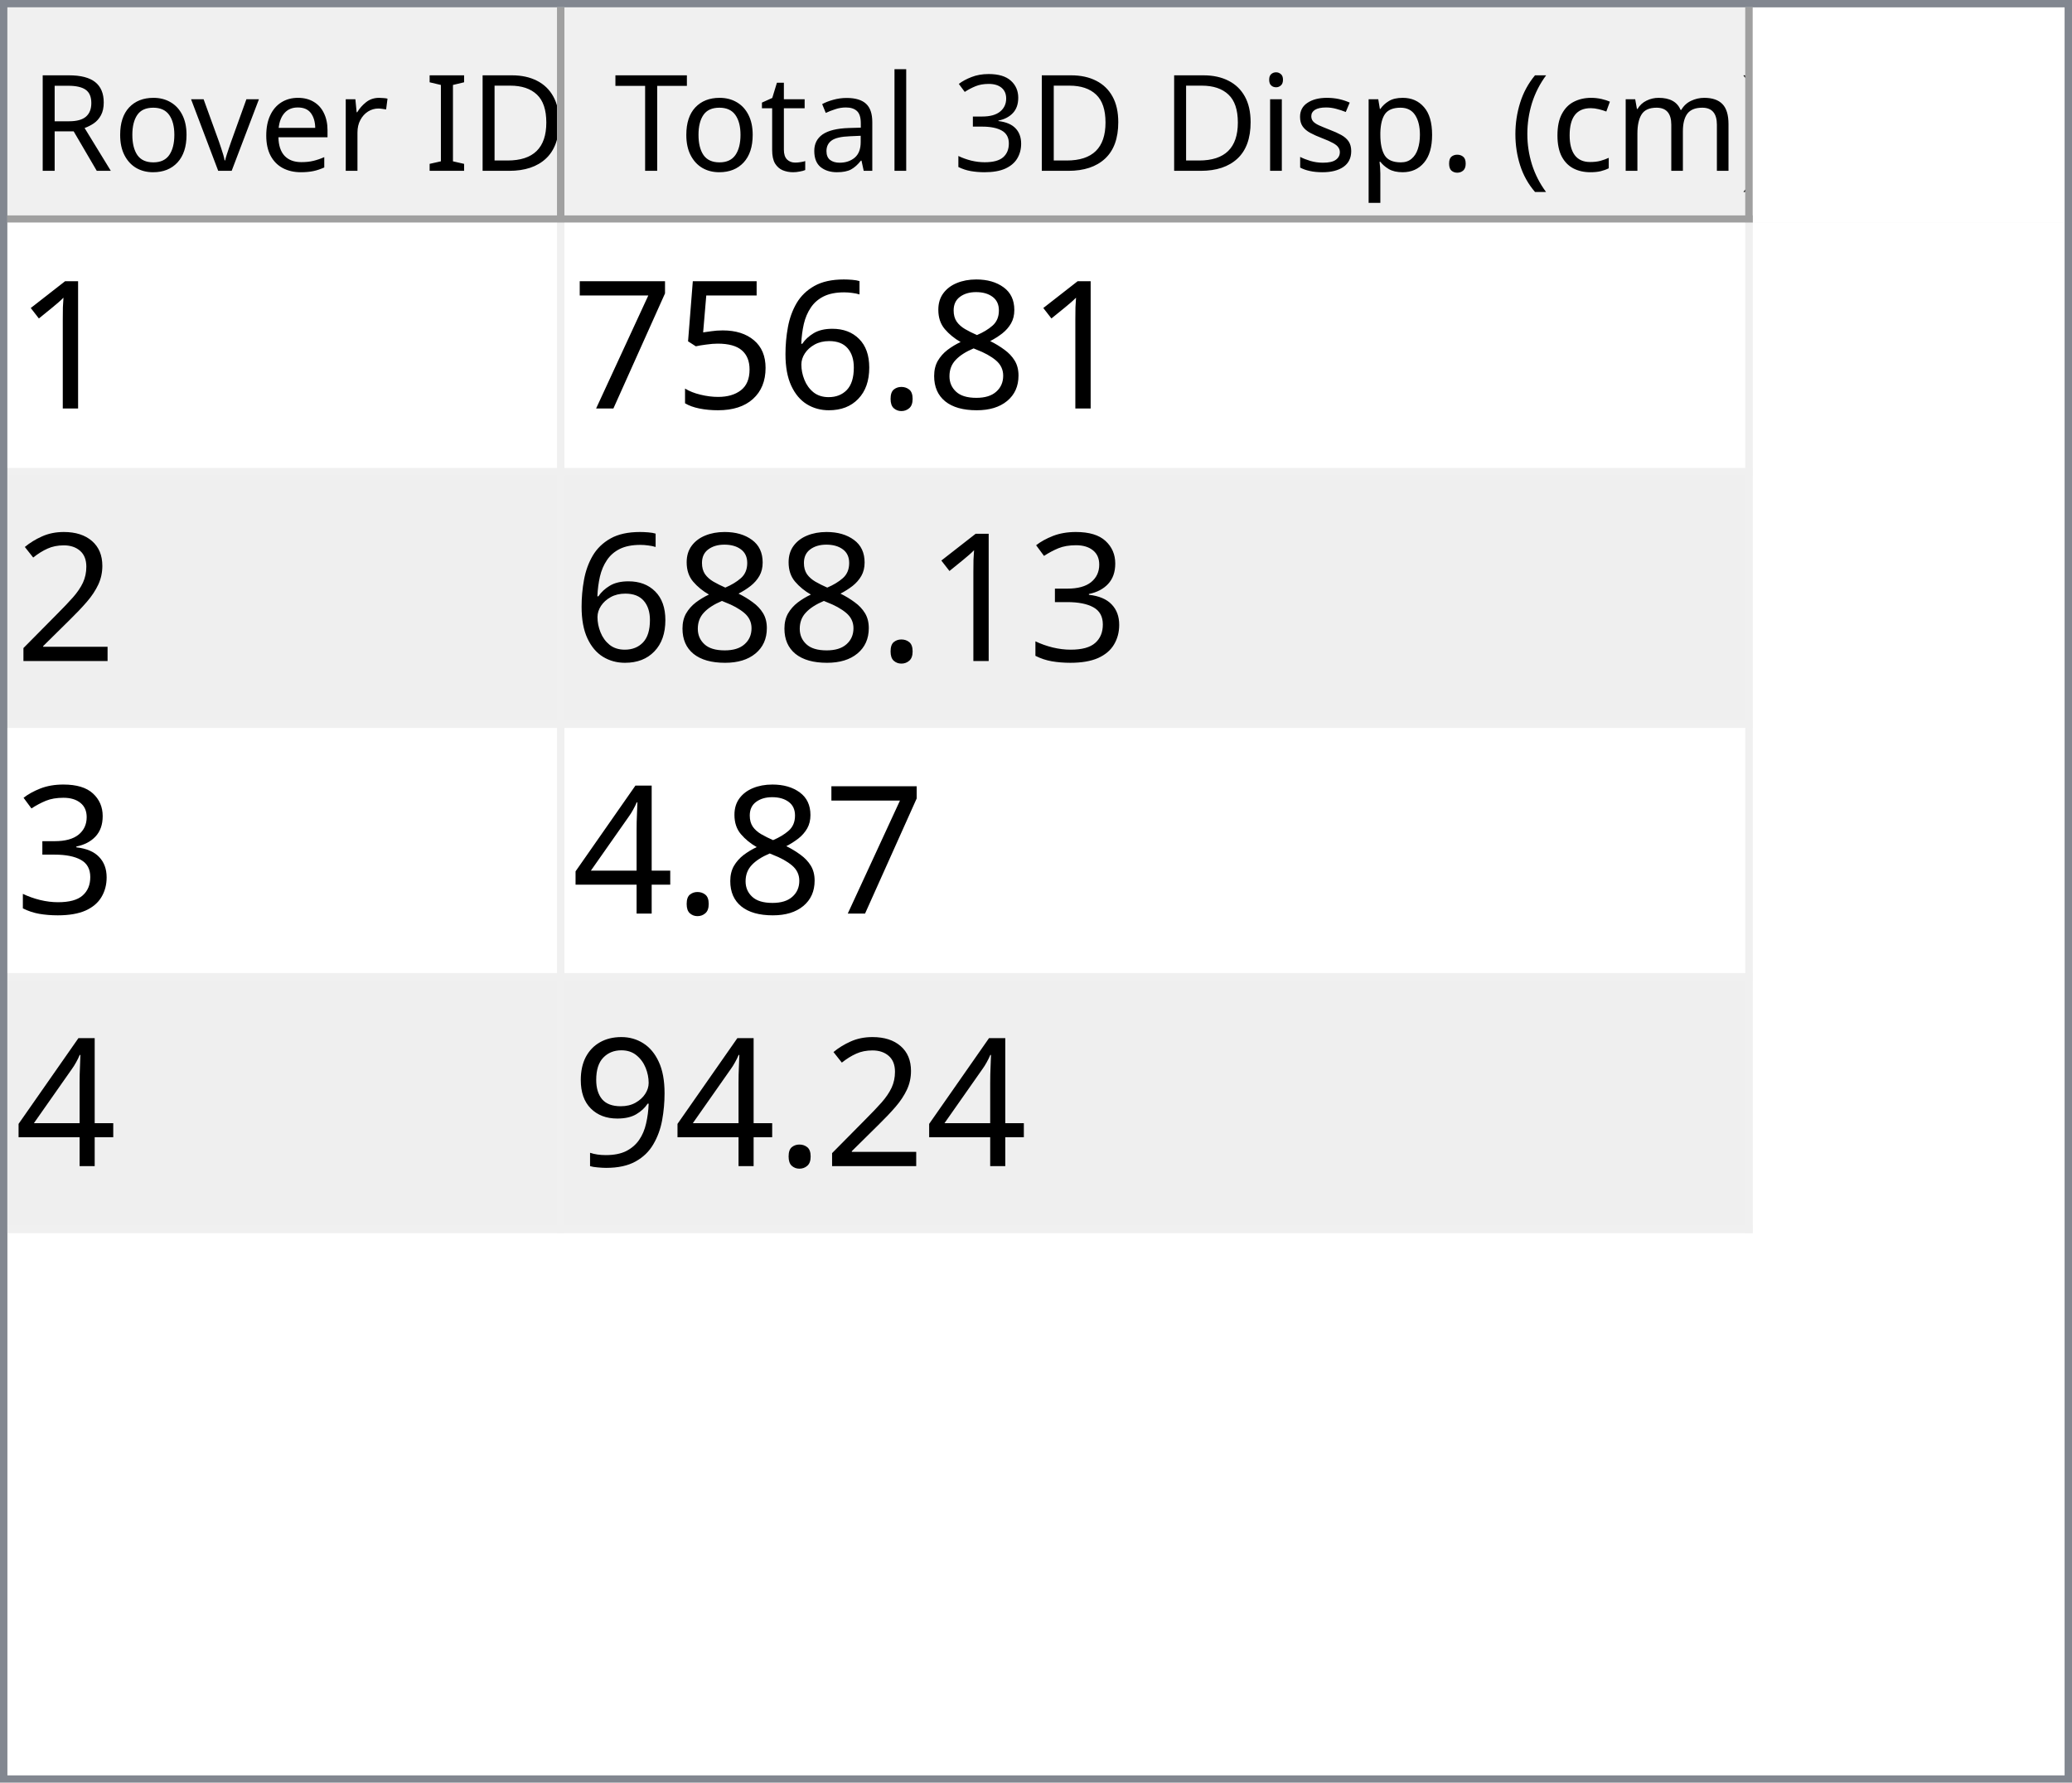
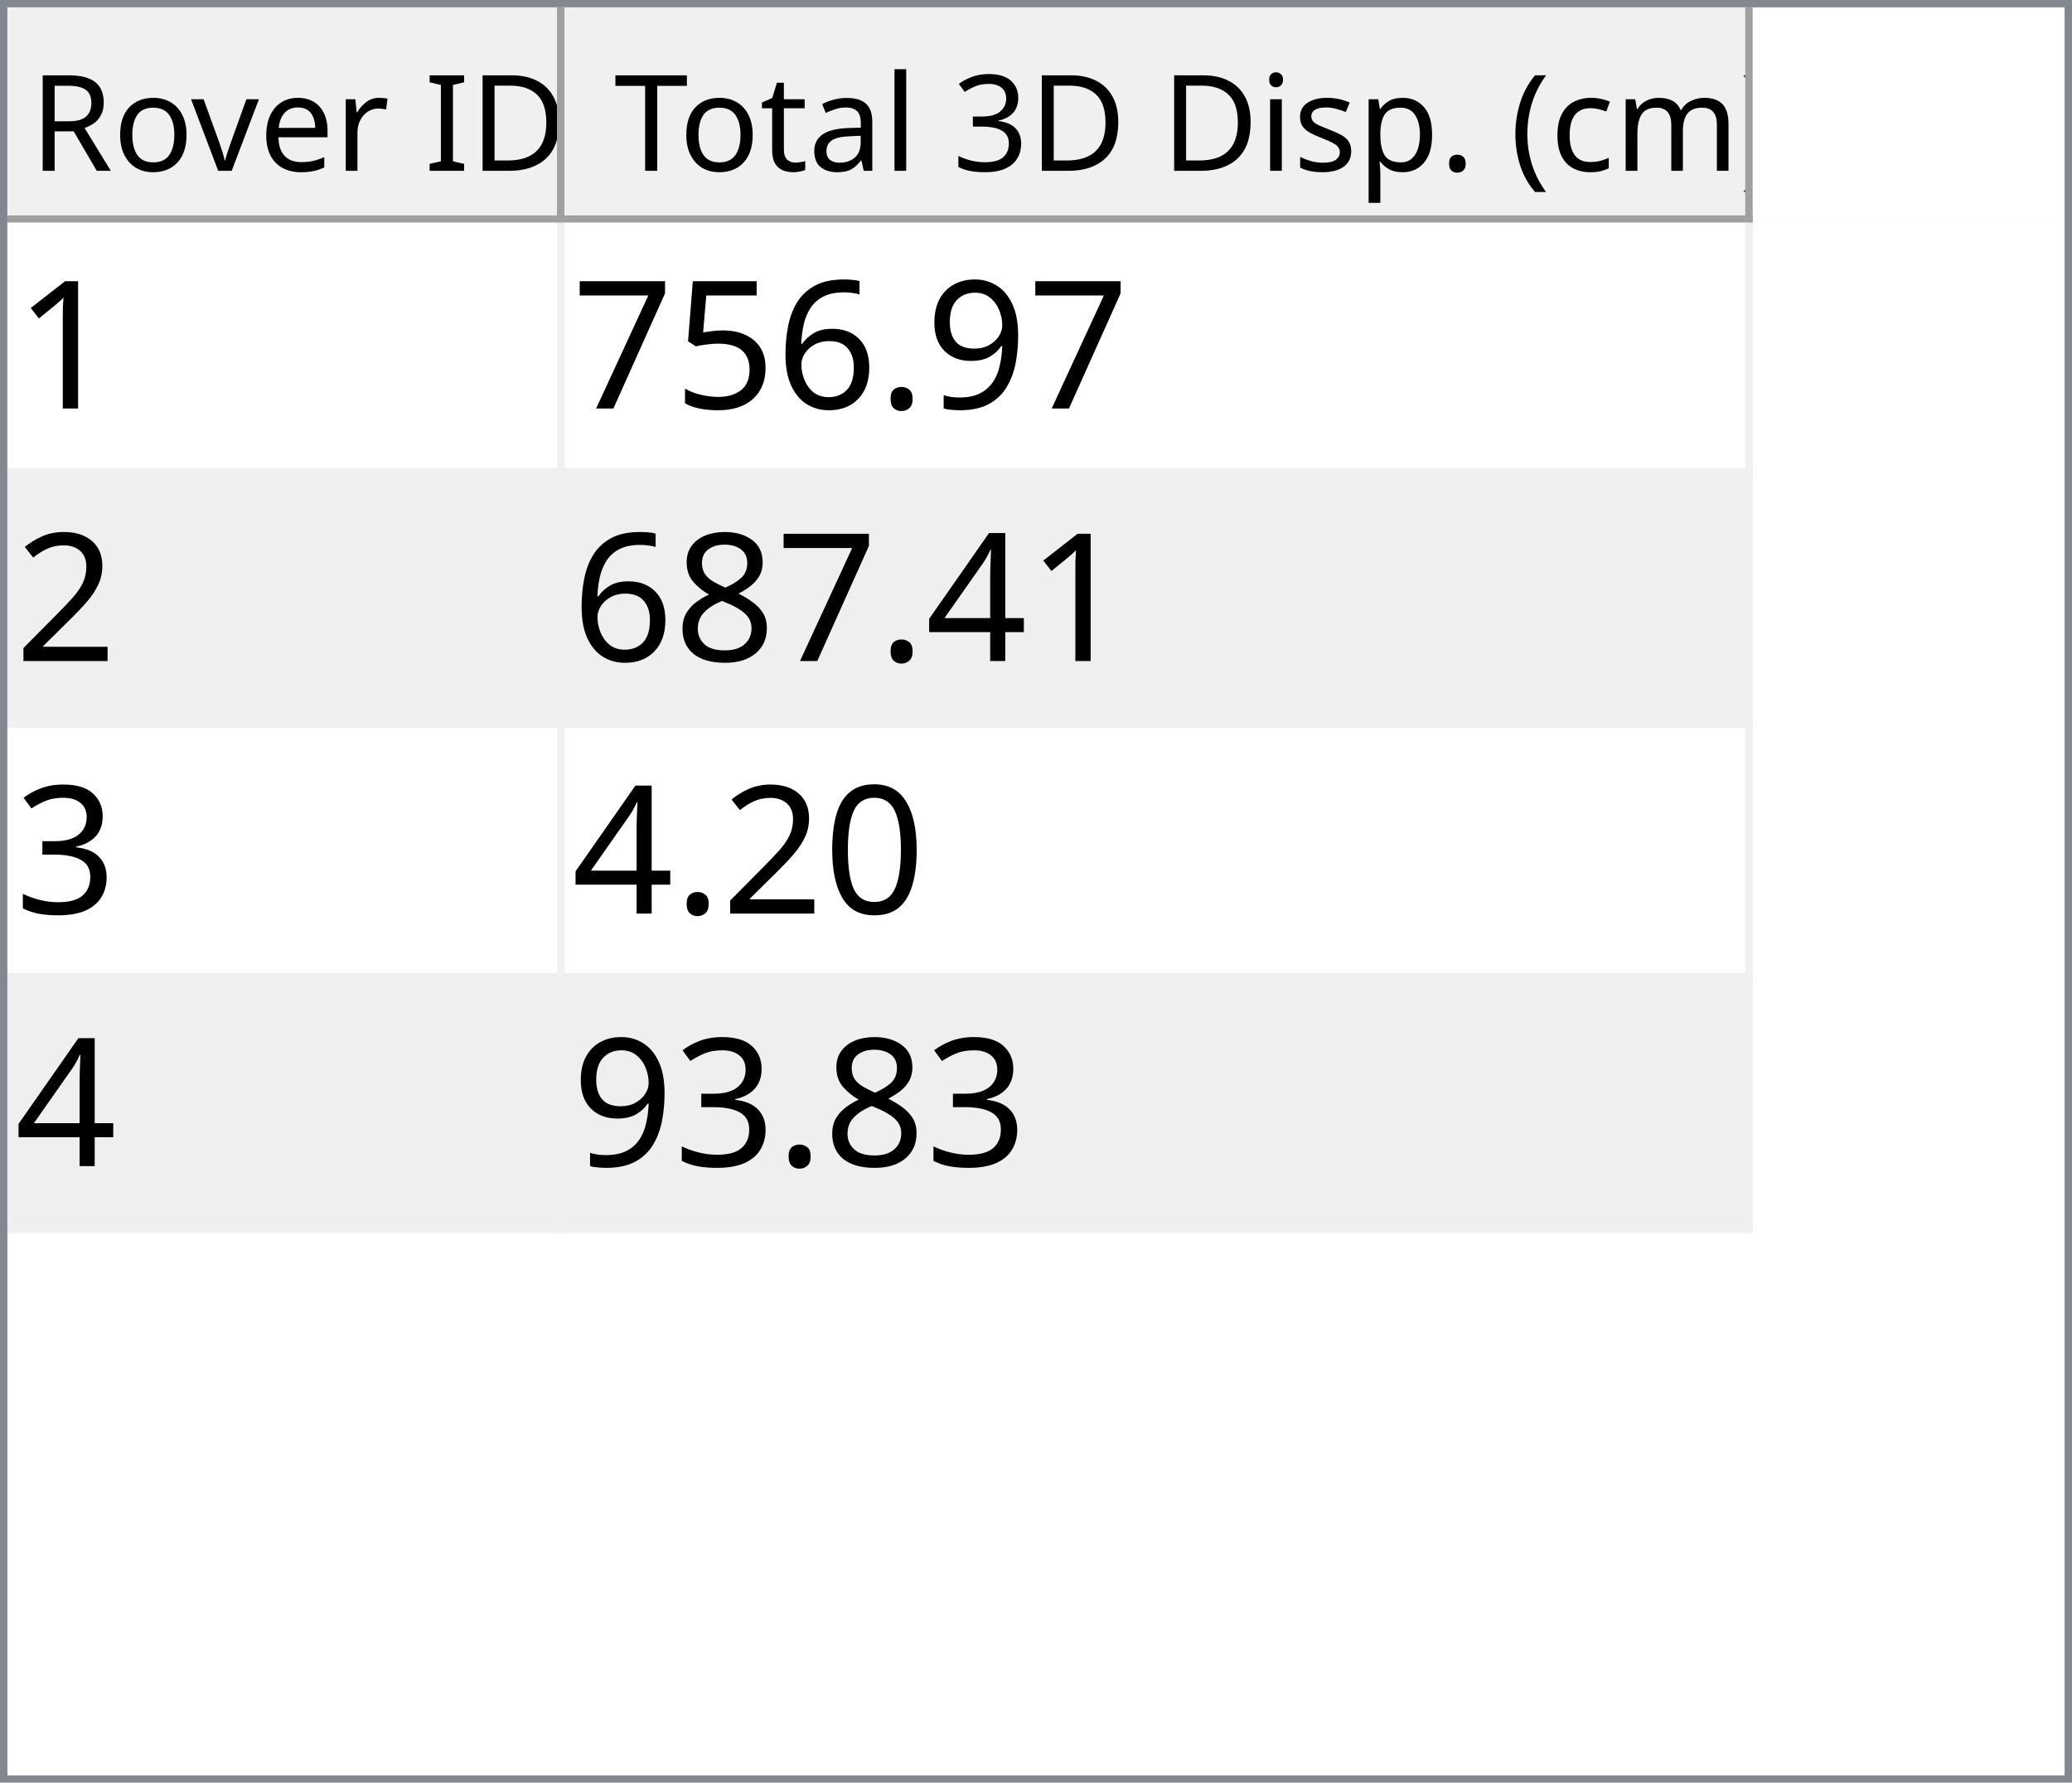
<svg xmlns="http://www.w3.org/2000/svg" style="fill-opacity:1; color-rendering:auto; color-interpolation:auto; text-rendering:auto; stroke:black; stroke-linecap:square; stroke-miterlimit:10; shape-rendering:auto; stroke-opacity:1; fill:black; stroke-dasharray:none; font-weight:normal; stroke-width:1; font-family:'Dialog'; font-style:normal; stroke-linejoin:miter; font-size:12px; stroke-dashoffset:0; image-rendering:auto;" width="279" height="240">
  <defs id="genericDefs" />
  <g>
    <defs id="defs1">
      <clipPath clipPathUnits="userSpaceOnUse" id="clipPath1">
        <path d="M0 0 L279 0 L279 240 L0 240 L0 0 Z" />
      </clipPath>
      <clipPath clipPathUnits="userSpaceOnUse" id="clipPath2">
        <path d="M0 0 L0 240 L279 240 L279 0 Z" />
      </clipPath>
      <clipPath clipPathUnits="userSpaceOnUse" id="clipPath3">
        <path d="M0 0 L0 29 L277 29 L277 0 Z" />
      </clipPath>
      <clipPath clipPathUnits="userSpaceOnUse" id="clipPath4">
        <path d="M0 0 L0 29 L75 29 L75 0 Z" />
      </clipPath>
      <clipPath clipPathUnits="userSpaceOnUse" id="clipPath5">
        <path d="M1 1 L1 28 L74 28 L74 1 Z" />
      </clipPath>
      <clipPath clipPathUnits="userSpaceOnUse" id="clipPath6">
        <path d="M0 0 L0 27 L73 27 L73 0 Z" />
      </clipPath>
      <clipPath clipPathUnits="userSpaceOnUse" id="clipPath7">
        <path d="M-0.5 -0.5 L-0.5 28.5 L74.5 28.5 L74.5 -0.5 Z" />
      </clipPath>
      <clipPath clipPathUnits="userSpaceOnUse" id="clipPath8">
        <path d="M0 0 L0 29 L160 29 L160 0 Z" />
      </clipPath>
      <clipPath clipPathUnits="userSpaceOnUse" id="clipPath9">
        <path d="M1 1 L1 28 L159 28 L159 1 Z" />
      </clipPath>
      <clipPath clipPathUnits="userSpaceOnUse" id="clipPath10">
        <path d="M0 0 L0 27 L158 27 L158 0 Z" />
      </clipPath>
      <clipPath clipPathUnits="userSpaceOnUse" id="clipPath11">
        <path d="M-0.5 -0.5 L-0.5 28.5 L159.5 28.5 L159.5 -0.5 Z" />
      </clipPath>
      <clipPath clipPathUnits="userSpaceOnUse" id="clipPath12">
        <path d="M0 0 L0 209 L277 209 L277 0 Z" />
      </clipPath>
      <clipPath clipPathUnits="userSpaceOnUse" id="clipPath13">
        <path d="M0 0 L0 136 L235 136 L235 0 Z" />
      </clipPath>
      <clipPath clipPathUnits="userSpaceOnUse" id="clipPath14">
        <path d="M-0.5 -0.5 L-0.5 135.5 L234.5 135.5 L234.5 -0.5 Z" />
      </clipPath>
      <clipPath clipPathUnits="userSpaceOnUse" id="clipPath15">
        <path d="M0 0 L0 33 L74 33 L74 0 Z" />
      </clipPath>
      <clipPath clipPathUnits="userSpaceOnUse" id="clipPath16">
        <path d="M0 0 L0 33 L159 33 L159 0 Z" />
      </clipPath>
      <font horiz-adv-x="64.551" id="font1">
        <font-face ascent="107.91" descent="25.098" units-per-em="100" style="font-style:normal; font-family:Segoe UI; font-weight:normal;" />
        <missing-glyph horiz-adv-x="64.551" d="M8.109 0 L8.109 68.266 L56.453 68.266 L56.453 0 L8.109 0 ZM15.328 7.234 L49.219 7.234 L49.219 61.031 L15.328 61.031 L15.328 7.234 Z" />
        <glyph unicode="D" horiz-adv-x="70.117" d="M9.188 0 L9.188 70.016 L28.516 70.016 Q65.531 70.016 65.531 35.891 Q65.531 19.672 55.25 9.836 Q44.969 0 27.734 0 L9.188 0 ZM17.391 62.594 L17.391 7.422 L27.828 7.422 Q41.609 7.422 49.273 14.797 Q56.938 22.172 56.938 35.688 Q56.938 62.594 28.328 62.594 L17.391 62.594 Z" />
        <glyph unicode="I" horiz-adv-x="26.611" d="M17.391 0 L9.188 0 L9.188 70.016 L17.391 70.016 L17.391 0 Z" />
        <glyph unicode=" " horiz-adv-x="27.393" d="" />
        <glyph unicode="r" horiz-adv-x="34.766" d="M34.188 41.891 Q32.078 43.5 28.125 43.5 Q23 43.5 19.555 38.672 Q16.109 33.844 16.109 25.484 L16.109 0 L8.109 0 L8.109 50 L16.109 50 L16.109 39.703 L16.312 39.703 Q18.016 44.969 21.531 47.922 Q25.047 50.875 29.391 50.875 Q32.516 50.875 34.188 50.203 L34.188 41.891 Z" />
        <glyph unicode="e" horiz-adv-x="52.295" d="M48.297 23 L12.984 23 Q13.188 14.656 17.484 10.109 Q21.781 5.562 29.297 5.562 Q37.75 5.562 44.828 11.141 L44.828 3.609 Q38.234 -1.172 27.391 -1.172 Q16.797 -1.172 10.742 5.641 Q4.688 12.453 4.688 24.812 Q4.688 36.469 11.305 43.82 Q17.922 51.172 27.734 51.172 Q37.547 51.172 42.922 44.828 Q48.297 38.484 48.297 27.203 L48.297 23 ZM40.094 29.781 Q40.047 36.719 36.75 40.578 Q33.453 44.438 27.594 44.438 Q21.922 44.438 17.969 40.383 Q14.016 36.328 13.094 29.781 L40.094 29.781 Z" />
        <glyph unicode="v" horiz-adv-x="47.9" d="M47.406 50 L27.484 0 L19.625 0 L0.688 50 L9.469 50 L22.172 13.672 Q23.578 9.672 23.922 6.688 L24.125 6.688 Q24.609 10.453 25.688 13.484 L38.969 50 L47.406 50 Z" />
        <glyph unicode="o" horiz-adv-x="58.594" d="M29 -1.172 Q17.922 -1.172 11.305 5.836 Q4.688 12.844 4.688 24.422 Q4.688 37.016 11.57 44.094 Q18.453 51.172 30.172 51.172 Q41.359 51.172 47.633 44.289 Q53.906 37.406 53.906 25.203 Q53.906 13.234 47.141 6.031 Q40.375 -1.172 29 -1.172 ZM29.594 44.438 Q21.875 44.438 17.383 39.188 Q12.891 33.938 12.891 24.703 Q12.891 15.828 17.43 10.695 Q21.969 5.562 29.594 5.562 Q37.359 5.562 41.531 10.594 Q45.703 15.625 45.703 24.906 Q45.703 34.281 41.531 39.359 Q37.359 44.438 29.594 44.438 Z" />
        <glyph unicode="R" horiz-adv-x="59.814" d="M59.375 0 L49.609 0 L37.891 19.625 Q36.281 22.359 34.766 24.289 Q33.25 26.219 31.664 27.438 Q30.078 28.656 28.25 29.219 Q26.422 29.781 24.125 29.781 L17.391 29.781 L17.391 0 L9.188 0 L9.188 70.016 L30.078 70.016 Q34.672 70.016 38.555 68.867 Q42.438 67.719 45.289 65.375 Q48.141 63.031 49.758 59.547 Q51.375 56.062 51.375 51.375 Q51.375 47.703 50.273 44.656 Q49.172 41.609 47.148 39.211 Q45.125 36.812 42.266 35.133 Q39.406 33.453 35.844 32.516 L35.844 32.328 Q37.594 31.547 38.891 30.547 Q40.188 29.547 41.359 28.18 Q42.531 26.812 43.68 25.078 Q44.828 23.344 46.234 21.047 L59.375 0 ZM17.391 62.594 L17.391 37.203 L28.516 37.203 Q31.594 37.203 34.203 38.133 Q36.812 39.062 38.719 40.797 Q40.625 42.531 41.703 45.047 Q42.781 47.562 42.781 50.688 Q42.781 56.297 39.141 59.445 Q35.5 62.594 28.609 62.594 L17.391 62.594 Z" />
        <glyph unicode=")" horiz-adv-x="30.176" d="M8.297 -15.922 L1.172 -15.922 Q16.406 2.344 16.406 26.812 Q16.406 51.469 1.078 70.016 L8.297 70.016 Q23.531 52.156 23.531 26.703 Q23.531 1.375 8.297 -15.922 Z" />
        <glyph unicode="m" horiz-adv-x="86.133" d="M79.109 0 L71.094 0 L71.094 28.719 Q71.094 37.016 68.531 40.727 Q65.969 44.438 59.906 44.438 Q54.781 44.438 51.195 39.75 Q47.609 35.062 47.609 28.516 L47.609 0 L39.594 0 L39.594 29.688 Q39.594 44.438 28.219 44.438 Q22.953 44.438 19.531 40.016 Q16.109 35.594 16.109 28.516 L16.109 0 L8.109 0 L8.109 50 L16.109 50 L16.109 42.094 L16.312 42.094 Q21.625 51.172 31.844 51.172 Q36.969 51.172 40.773 48.312 Q44.578 45.453 46 40.828 Q51.562 51.172 62.594 51.172 Q79.109 51.172 79.109 30.812 L79.109 0 Z" />
        <glyph unicode="c" horiz-adv-x="46.191" d="M42.188 2.297 Q36.422 -1.172 28.516 -1.172 Q17.828 -1.172 11.258 5.789 Q4.688 12.75 4.688 23.828 Q4.688 36.188 11.766 43.68 Q18.844 51.172 30.672 51.172 Q37.25 51.172 42.281 48.734 L42.281 40.531 Q36.719 44.438 30.375 44.438 Q22.703 44.438 17.797 38.945 Q12.891 33.453 12.891 24.516 Q12.891 15.719 17.508 10.641 Q22.125 5.562 29.891 5.562 Q36.422 5.562 42.188 9.906 L42.188 2.297 Z" />
        <glyph unicode="(" horiz-adv-x="30.176" d="M29.109 -15.922 L21.969 -15.922 Q6.844 1.375 6.844 26.703 Q6.844 52.156 21.969 70.016 L29.203 70.016 Q13.875 51.469 13.875 26.812 Q13.875 2.344 29.109 -15.922 Z" />
        <glyph unicode="." horiz-adv-x="21.68" d="M10.891 -1.078 Q8.641 -1.078 7.055 0.539 Q5.469 2.156 5.469 4.391 Q5.469 6.641 7.055 8.273 Q8.641 9.906 10.891 9.906 Q13.188 9.906 14.797 8.273 Q16.406 6.641 16.406 4.391 Q16.406 2.156 14.797 0.539 Q13.188 -1.078 10.891 -1.078 Z" />
        <glyph unicode="p" horiz-adv-x="58.789" d="M16.312 7.234 L16.109 7.234 L16.109 -23 L8.109 -23 L8.109 50 L16.109 50 L16.109 41.219 L16.312 41.219 Q22.219 51.172 33.594 51.172 Q43.266 51.172 48.688 44.461 Q54.109 37.75 54.109 26.469 Q54.109 13.922 48 6.375 Q41.891 -1.172 31.297 -1.172 Q21.578 -1.172 16.312 7.234 ZM16.109 27.391 L16.109 20.406 Q16.109 14.203 20.141 9.883 Q24.172 5.562 30.375 5.562 Q37.641 5.562 41.773 11.133 Q45.906 16.703 45.906 26.609 Q45.906 34.969 42.047 39.703 Q38.188 44.438 31.594 44.438 Q24.609 44.438 20.359 39.578 Q16.109 34.719 16.109 27.391 Z" />
        <glyph unicode="s" horiz-adv-x="42.432" d="M5.078 1.812 L5.078 10.406 Q11.625 5.562 19.484 5.562 Q30.031 5.562 30.031 12.594 Q30.031 14.594 29.125 15.992 Q28.219 17.391 26.68 18.461 Q25.141 19.531 23.07 20.383 Q21 21.234 18.609 22.172 Q15.281 23.484 12.766 24.828 Q10.25 26.172 8.57 27.859 Q6.891 29.547 6.031 31.695 Q5.172 33.844 5.172 36.719 Q5.172 40.234 6.789 42.945 Q8.406 45.656 11.086 47.484 Q13.766 49.312 17.211 50.242 Q20.656 51.172 24.312 51.172 Q30.812 51.172 35.938 48.922 L35.938 40.828 Q30.422 44.438 23.25 44.438 Q21 44.438 19.195 43.922 Q17.391 43.406 16.094 42.477 Q14.797 41.547 14.086 40.258 Q13.375 38.969 13.375 37.406 Q13.375 35.453 14.086 34.133 Q14.797 32.812 16.164 31.789 Q17.531 30.766 19.484 29.938 Q21.438 29.109 23.922 28.125 Q27.25 26.859 29.883 25.516 Q32.516 24.172 34.375 22.484 Q36.234 20.797 37.234 18.602 Q38.234 16.406 38.234 13.375 Q38.234 9.672 36.602 6.938 Q34.969 4.203 32.234 2.398 Q29.5 0.594 25.93 -0.289 Q22.359 -1.172 18.453 -1.172 Q10.75 -1.172 5.078 1.812 Z" />
        <glyph unicode="i" horiz-adv-x="24.219" d="M12.203 62.703 Q10.062 62.703 8.547 64.164 Q7.031 65.625 7.031 67.875 Q7.031 70.125 8.547 71.609 Q10.062 73.094 12.203 73.094 Q14.406 73.094 15.945 71.609 Q17.484 70.125 17.484 67.875 Q17.484 65.719 15.945 64.211 Q14.406 62.703 12.203 62.703 ZM16.109 0 L8.109 0 L8.109 50 L16.109 50 L16.109 0 Z" />
        <glyph unicode="3" horiz-adv-x="53.906" d="M46.531 19.828 Q46.531 15.094 44.75 11.211 Q42.969 7.328 39.719 4.57 Q36.469 1.812 31.93 0.297 Q27.391 -1.219 21.922 -1.219 Q11.922 -1.219 6 2.594 L6 11.188 Q13.094 5.609 22.219 5.609 Q25.875 5.609 28.828 6.539 Q31.781 7.469 33.906 9.227 Q36.031 10.984 37.18 13.477 Q38.328 15.969 38.328 19.094 Q38.328 32.812 18.797 32.812 L12.984 32.812 L12.984 39.594 L18.5 39.594 Q35.797 39.594 35.797 52.484 Q35.797 64.406 22.609 64.406 Q15.188 64.406 8.688 59.422 L8.688 67.188 Q15.375 71.188 24.609 71.188 Q29 71.188 32.57 69.969 Q36.141 68.75 38.68 66.555 Q41.219 64.359 42.609 61.281 Q44 58.203 44 54.5 Q44 40.672 30.031 36.719 L30.031 36.531 Q33.594 36.141 36.625 34.797 Q39.656 33.453 41.852 31.305 Q44.047 29.156 45.289 26.25 Q46.531 23.344 46.531 19.828 Z" />
        <glyph unicode="l" horiz-adv-x="24.219" d="M16.109 0 L8.109 0 L8.109 74.031 L16.109 74.031 L16.109 0 Z" />
        <glyph unicode="a" horiz-adv-x="50.879" d="M43.891 0 L35.891 0 L35.891 7.812 L35.688 7.812 Q30.469 -1.172 20.312 -1.172 Q12.844 -1.172 8.617 2.781 Q4.391 6.734 4.391 13.281 Q4.391 27.297 20.906 29.594 L35.891 31.688 Q35.891 44.438 25.594 44.438 Q16.547 44.438 9.281 38.281 L9.281 46.484 Q16.656 51.172 26.266 51.172 Q43.891 51.172 43.891 32.516 L43.891 0 ZM35.891 25.297 L23.828 23.641 Q18.266 22.859 15.43 20.875 Q12.594 18.891 12.594 13.875 Q12.594 10.203 15.211 7.883 Q17.828 5.562 22.172 5.562 Q28.125 5.562 32.008 9.742 Q35.891 13.922 35.891 20.312 L35.891 25.297 Z" />
        <glyph unicode="t" horiz-adv-x="33.887" d="M31.297 0.484 Q28.469 -1.078 23.828 -1.078 Q10.688 -1.078 10.688 13.578 L10.688 43.172 L2.094 43.172 L2.094 50 L10.688 50 L10.688 62.203 L18.703 64.797 L18.703 50 L31.297 50 L31.297 43.172 L18.703 43.172 L18.703 14.984 Q18.703 9.969 20.414 7.82 Q22.125 5.672 26.078 5.672 Q29.109 5.672 31.297 7.328 L31.297 0.484 Z" />
        <glyph unicode="T" horiz-adv-x="52.393" d="M50.594 62.594 L30.375 62.594 L30.375 0 L22.172 0 L22.172 62.594 L2 62.594 L2 70.016 L50.594 70.016 L50.594 62.594 Z" />
      </font>
      <font horiz-adv-x="75.0" id="font2">
        <font-face ascent="100.537" descent="21.973" units-per-em="100" style="font-style:normal; font-family:sans-serif; font-weight:normal;" />
        <missing-glyph horiz-adv-x="75.0" d="M12.5 0 L12.5 62.5 L62.5 62.5 L62.5 0 L12.5 0 ZM14.062 1.562 L60.938 1.562 L60.938 60.938 L14.062 60.938 L14.062 1.562 Z" />
        <glyph unicode="1" horiz-adv-x="55.615" d="M37.25 0 L28.469 0 L28.469 56 Q25.297 52.984 20.141 49.953 Q14.984 46.922 10.891 45.406 L10.891 53.906 Q18.266 57.375 23.781 62.305 Q29.297 67.234 31.594 71.875 L37.25 71.875 L37.25 0 Z" />
-         <glyph unicode="8" horiz-adv-x="55.615" d="M17.672 38.812 Q12.203 40.828 9.57 44.539 Q6.938 48.25 6.938 53.422 Q6.938 61.234 12.555 66.555 Q18.172 71.875 27.484 71.875 Q36.859 71.875 42.578 66.43 Q48.297 60.984 48.297 53.172 Q48.297 48.188 45.68 44.508 Q43.062 40.828 37.75 38.812 Q44.344 36.672 47.781 31.883 Q51.219 27.094 51.219 20.453 Q51.219 11.281 44.727 5.031 Q38.234 -1.219 27.641 -1.219 Q17.047 -1.219 10.547 5.055 Q4.047 11.328 4.047 20.703 Q4.047 27.688 7.594 32.398 Q11.141 37.109 17.672 38.812 ZM15.922 53.719 Q15.922 48.641 19.195 45.414 Q22.469 42.188 27.688 42.188 Q32.766 42.188 36.016 45.383 Q39.266 48.578 39.266 53.219 Q39.266 58.062 35.914 61.359 Q32.562 64.656 27.594 64.656 Q22.562 64.656 19.242 61.43 Q15.922 58.203 15.922 53.719 ZM13.094 20.656 Q13.094 16.891 14.875 13.375 Q16.656 9.859 20.172 7.93 Q23.688 6 27.734 6 Q34.031 6 38.133 10.055 Q42.234 14.109 42.234 20.359 Q42.234 26.703 38.016 30.859 Q33.797 35.016 27.438 35.016 Q21.234 35.016 17.164 30.914 Q13.094 26.812 13.094 20.656 Z" />
+         <glyph unicode="9" horiz-adv-x="55.615" d="M5.469 16.547 L13.922 17.328 Q14.984 11.375 18.016 8.688 Q21.047 6 25.781 6 Q29.828 6 32.883 7.859 Q35.938 9.719 37.891 12.82 Q39.844 15.922 41.164 21.195 Q42.484 26.469 42.484 31.938 Q42.484 32.516 42.438 33.688 Q39.797 29.5 35.234 26.883 Q30.672 24.266 25.344 24.266 Q16.453 24.266 10.305 30.711 Q4.156 37.156 4.156 47.703 Q4.156 58.594 10.578 65.234 Q17 71.875 26.656 71.875 Q33.641 71.875 39.43 68.117 Q45.219 64.359 48.219 57.398 Q51.219 50.438 51.219 37.25 Q51.219 23.531 48.242 15.406 Q45.266 7.281 39.383 3.031 Q33.5 -1.219 25.594 -1.219 Q17.188 -1.219 11.867 3.445 Q6.547 8.109 5.469 16.547 ZM41.453 48.141 Q41.453 55.719 37.43 60.156 Q33.406 64.594 27.734 64.594 Q21.875 64.594 17.531 59.812 Q13.188 55.031 13.188 47.406 Q13.188 40.578 17.312 36.305 Q21.438 32.031 27.484 32.031 Q33.594 32.031 37.523 36.305 Q41.453 40.578 41.453 48.141 Z" />
        <glyph unicode="." horiz-adv-x="27.783" d="M9.078 0 L9.078 10.016 L19.094 10.016 L19.094 0 L9.078 0 Z" />
        <glyph unicode="6" horiz-adv-x="55.615" d="M49.75 54.047 L41.016 53.375 Q39.844 58.547 37.703 60.891 Q34.125 64.656 28.906 64.656 Q24.703 64.656 21.531 62.312 Q17.391 59.281 14.992 53.469 Q12.594 47.656 12.5 36.922 Q15.672 41.75 20.266 44.094 Q24.859 46.438 29.891 46.438 Q38.672 46.438 44.852 39.969 Q51.031 33.5 51.031 23.25 Q51.031 16.5 48.125 10.719 Q45.219 4.938 40.141 1.859 Q35.062 -1.219 28.609 -1.219 Q17.625 -1.219 10.695 6.859 Q3.766 14.938 3.766 33.5 Q3.766 54.25 11.422 63.672 Q18.109 71.875 29.438 71.875 Q37.891 71.875 43.289 67.141 Q48.688 62.406 49.75 54.047 ZM13.875 23.188 Q13.875 18.656 15.797 14.508 Q17.719 10.359 21.188 8.18 Q24.656 6 28.469 6 Q34.031 6 38.039 10.492 Q42.047 14.984 42.047 22.703 Q42.047 30.125 38.086 34.398 Q34.125 38.672 28.125 38.672 Q22.172 38.672 18.023 34.398 Q13.875 30.125 13.875 23.188 Z" />
        <glyph unicode="5" horiz-adv-x="55.615" d="M4.156 18.75 L13.375 19.531 Q14.406 12.797 18.141 9.398 Q21.875 6 27.156 6 Q33.5 6 37.891 10.789 Q42.281 15.578 42.281 23.484 Q42.281 31 38.062 35.352 Q33.844 39.703 27 39.703 Q22.75 39.703 19.336 37.773 Q15.922 35.844 13.969 32.766 L5.719 33.844 L12.641 70.609 L48.25 70.609 L48.25 62.203 L19.672 62.203 L15.828 42.969 Q22.266 47.469 29.344 47.469 Q38.719 47.469 45.164 40.969 Q51.609 34.469 51.609 24.266 Q51.609 14.547 45.953 7.469 Q39.062 -1.219 27.156 -1.219 Q17.391 -1.219 11.211 4.25 Q5.031 9.719 4.156 18.75 Z" />
        <glyph unicode="7" horiz-adv-x="55.615" d="M4.734 62.203 L4.734 70.656 L51.078 70.656 L51.078 63.812 Q44.234 56.547 37.523 44.484 Q30.812 32.422 27.156 19.672 Q24.516 10.688 23.781 0 L14.75 0 Q14.891 8.453 18.062 20.414 Q21.234 32.375 27.172 43.484 Q33.109 54.594 39.797 62.203 L4.734 62.203 Z" />
        <glyph unicode="2" horiz-adv-x="55.615" d="M50.344 8.453 L50.344 0 L3.031 0 Q2.938 3.172 4.047 6.109 Q5.859 10.938 9.836 15.625 Q13.812 20.312 21.344 26.469 Q33.016 36.031 37.117 41.625 Q41.219 47.219 41.219 52.203 Q41.219 57.422 37.477 61.008 Q33.734 64.594 27.734 64.594 Q21.391 64.594 17.578 60.789 Q13.766 56.984 13.719 50.25 L4.688 51.172 Q5.609 61.281 11.664 66.578 Q17.719 71.875 27.938 71.875 Q38.234 71.875 44.242 66.164 Q50.25 60.453 50.25 52 Q50.25 47.703 48.492 43.555 Q46.734 39.406 42.656 34.812 Q38.578 30.219 29.109 22.219 Q21.188 15.578 18.945 13.211 Q16.703 10.844 15.234 8.453 L50.344 8.453 Z" />
+         <glyph unicode="4" horiz-adv-x="55.615" d="M32.328 0 L32.328 17.141 L1.266 17.141 L1.266 25.203 L33.938 71.578 L41.109 71.578 L41.109 25.203 L50.781 25.203 L50.781 17.141 L41.109 17.141 L41.109 0 L32.328 0 ZM32.328 25.203 L32.328 57.469 L9.906 25.203 L32.328 25.203 Z" />
+         <glyph unicode="8" horiz-adv-x="55.615" d="M17.672 38.812 Q12.203 40.828 9.57 44.539 Q6.938 48.25 6.938 53.422 Q6.938 61.234 12.555 66.555 Q18.172 71.875 27.484 71.875 Q36.859 71.875 42.578 66.43 Q48.297 60.984 48.297 53.172 Q48.297 48.188 45.68 44.508 Q43.062 40.828 37.75 38.812 Q44.344 36.672 47.781 31.883 Q51.219 27.094 51.219 20.453 Q51.219 11.281 44.727 5.031 Q38.234 -1.219 27.641 -1.219 Q17.047 -1.219 10.547 5.055 Q4.047 11.328 4.047 20.703 Q4.047 27.688 7.594 32.398 Q11.141 37.109 17.672 38.812 ZM15.922 53.719 Q15.922 48.641 19.195 45.414 Q22.469 42.188 27.688 42.188 Q32.766 42.188 36.016 45.383 Q39.266 48.578 39.266 53.219 Q39.266 58.062 35.914 61.359 Q32.562 64.656 27.594 64.656 Q22.562 64.656 19.242 61.43 Q15.922 58.203 15.922 53.719 ZM13.094 20.656 Q13.094 16.891 14.875 13.375 Q16.656 9.859 20.172 7.93 Q23.688 6 27.734 6 Q34.031 6 38.133 10.055 Q42.234 14.109 42.234 20.359 Q42.234 26.703 38.016 30.859 Q33.797 35.016 27.438 35.016 Q21.234 35.016 17.164 30.914 Q13.094 26.812 13.094 20.656 Z" />
        <glyph unicode="3" horiz-adv-x="55.615" d="M4.203 18.891 L12.984 20.062 Q14.5 12.594 18.141 9.297 Q21.781 6 27 6 Q33.203 6 37.477 10.297 Q41.75 14.594 41.75 20.953 Q41.75 27 37.797 30.93 Q33.844 34.859 27.734 34.859 Q25.25 34.859 21.531 33.891 L22.516 41.609 Q23.391 41.5 23.922 41.5 Q29.547 41.5 34.039 44.43 Q38.531 47.359 38.531 53.469 Q38.531 58.297 35.258 61.477 Q31.984 64.656 26.812 64.656 Q21.688 64.656 18.266 61.43 Q14.844 58.203 13.875 51.766 L5.078 53.328 Q6.688 62.156 12.398 67.016 Q18.109 71.875 26.609 71.875 Q32.469 71.875 37.398 69.359 Q42.328 66.844 44.945 62.5 Q47.562 58.156 47.562 53.266 Q47.562 48.641 45.07 44.828 Q42.578 41.016 37.703 38.766 Q44.047 37.312 47.562 32.695 Q51.078 28.078 51.078 21.141 Q51.078 11.766 44.242 5.25 Q37.406 -1.266 26.953 -1.266 Q17.531 -1.266 11.305 4.352 Q5.078 9.969 4.203 18.891 Z" />
-         <glyph unicode="4" horiz-adv-x="55.615" d="M32.328 0 L32.328 17.141 L1.266 17.141 L1.266 25.203 L33.938 71.578 L41.109 71.578 L41.109 25.203 L50.781 25.203 L50.781 17.141 L41.109 17.141 L41.109 0 L32.328 0 ZM32.328 25.203 L32.328 57.469 L9.906 25.203 L32.328 25.203 Z" />
-         <glyph unicode="9" horiz-adv-x="55.615" d="M5.469 16.547 L13.922 17.328 Q14.984 11.375 18.016 8.688 Q21.047 6 25.781 6 Q29.828 6 32.883 7.859 Q35.938 9.719 37.891 12.82 Q39.844 15.922 41.164 21.195 Q42.484 26.469 42.484 31.938 Q42.484 32.516 42.438 33.688 Q39.797 29.5 35.234 26.883 Q30.672 24.266 25.344 24.266 Q16.453 24.266 10.305 30.711 Q4.156 37.156 4.156 47.703 Q4.156 58.594 10.578 65.234 Q17 71.875 26.656 71.875 Q33.641 71.875 39.43 68.117 Q45.219 64.359 48.219 57.398 Q51.219 50.438 51.219 37.25 Q51.219 23.531 48.242 15.406 Q45.266 7.281 39.383 3.031 Q33.5 -1.219 25.594 -1.219 Q17.188 -1.219 11.867 3.445 Q6.547 8.109 5.469 16.547 ZM41.453 48.141 Q41.453 55.719 37.43 60.156 Q33.406 64.594 27.734 64.594 Q21.875 64.594 17.531 59.812 Q13.188 55.031 13.188 47.406 Q13.188 40.578 17.312 36.305 Q21.438 32.031 27.484 32.031 Q33.594 32.031 37.523 36.305 Q41.453 40.578 41.453 48.141 Z" />
+         <glyph unicode="0" horiz-adv-x="55.615" d="M4.156 35.297 Q4.156 48 6.766 55.742 Q9.375 63.484 14.523 67.68 Q19.672 71.875 27.484 71.875 Q33.25 71.875 37.594 69.555 Q41.938 67.234 44.773 62.867 Q47.609 58.5 49.219 52.227 Q50.828 45.953 50.828 35.297 Q50.828 22.703 48.242 14.969 Q45.656 7.234 40.508 3.008 Q35.359 -1.219 27.484 -1.219 Q17.141 -1.219 11.234 6.203 Q4.156 15.141 4.156 35.297 ZM13.188 35.297 Q13.188 17.672 17.312 11.836 Q21.438 6 27.484 6 Q33.547 6 37.672 11.859 Q41.797 17.719 41.797 35.297 Q41.797 52.984 37.672 58.789 Q33.547 64.594 27.391 64.594 Q21.344 64.594 17.719 59.469 Q13.188 52.938 13.188 35.297 Z" />
      </font>
    </defs>
    <g style="fill:white; stroke:white;">
      <rect x="0" y="0" width="279" style="clip-path:url(#clipPath1); stroke:none;" height="240" />
    </g>
    <g style="fill:white; text-rendering:optimizeSpeed; color-rendering:optimizeSpeed; image-rendering:optimizeSpeed; shape-rendering:crispEdges; stroke:white; color-interpolation:sRGB;">
      <rect x="0" width="279" height="240" y="0" style="stroke:none;" />
      <path style="stroke:none;" d="M0 240 L279 240 L279 0 L0 0 Z" />
    </g>
    <g style="fill:rgb(240,240,240); font-size:18px; font-family:'Segoe UI'; stroke:rgb(240,240,240);">
      <rect x="0" y="0" width="279" style="clip-path:url(#clipPath2); stroke:none;" height="240" />
    </g>
    <g style="fill:rgb(130,135,144); font-size:18px; font-family:'Segoe UI'; stroke:rgb(130,135,144);">
      <path d="M0 0 L279 0 L279 240 L0 240 L0 0 ZM1 1 L278 1 L278 239 L1 239 L1 1 Z" style="fill-rule:evenodd; clip-path:url(#clipPath2); stroke:none;" />
    </g>
    <g style="fill:white; font-size:18px; font-family:'Segoe UI'; stroke:white;" transform="translate(1,1)">
      <rect x="0" y="0" width="277" style="clip-path:url(#clipPath3); stroke:none;" height="29" />
    </g>
    <g style="fill:rgb(240,240,240); font-size:18px; font-family:'Segoe UI'; stroke:rgb(240,240,240);" transform="translate(1,1)">
      <rect x="0" y="0" width="75" style="clip-path:url(#clipPath4); stroke:none;" height="29" />
    </g>
    <g style="font-family:'Segoe UI'; font-size:18px;" transform="translate(2,2)">
      <text x="2" xml:space="preserve" y="21" style="clip-path:url(#clipPath6); stroke:none;">Rover ID</text>
    </g>
    <g transform="translate(1.5,1.5)" style="fill:rgb(160,160,160); font-size:18px; font-family:'Segoe UI'; stroke:rgb(160,160,160); stroke-linejoin:bevel;">
      <line x1="74" x2="74" y1="0" style="fill:none; clip-path:url(#clipPath7);" y2="28" />
    </g>
    <g transform="matrix(1,0,0,1,1,1) translate(0.5,0.5)" style="fill:rgb(160,160,160); font-size:18px; font-family:'Segoe UI'; stroke:rgb(160,160,160); stroke-linejoin:bevel;">
      <line x1="0" x2="74" y1="28" style="fill:none; clip-path:url(#clipPath7);" y2="28" />
    </g>
    <g style="fill:rgb(240,240,240); font-size:18px; font-family:'Segoe UI'; stroke:rgb(240,240,240);" transform="translate(76,1)">
      <rect x="0" y="0" width="160" style="clip-path:url(#clipPath8); stroke:none;" height="29" />
    </g>
    <g style="font-family:'Segoe UI'; font-size:18px;" transform="translate(77,2)">
      <text x="1" xml:space="preserve" y="21" style="clip-path:url(#clipPath10); stroke:none;"> Total 3D Disp. (cm)</text>
    </g>
    <g transform="translate(76.5,1.5)" style="fill:rgb(160,160,160); font-size:18px; font-family:'Segoe UI'; stroke:rgb(160,160,160); stroke-linejoin:bevel;">
      <line x1="159" x2="159" y1="0" style="fill:none; clip-path:url(#clipPath11);" y2="28" />
    </g>
    <g transform="matrix(1,0,0,1,76,1) translate(0.5,0.5)" style="fill:rgb(160,160,160); font-size:18px; font-family:'Segoe UI'; stroke:rgb(160,160,160); stroke-linejoin:bevel;">
      <line x1="0" x2="159" y1="28" style="fill:none; clip-path:url(#clipPath11);" y2="28" />
    </g>
    <g style="fill:white; font-size:18px; font-family:'Segoe UI'; stroke:white;" transform="translate(1,30)">
      <rect x="0" y="0" width="277" style="clip-path:url(#clipPath12); stroke:none;" height="209" />
    </g>
    <g style="fill:rgb(240,240,240); font-size:24px; font-family:sans-serif; stroke:rgb(240,240,240);" transform="translate(1,30)">
      <rect x="0" y="0" width="235" style="clip-path:url(#clipPath13); stroke:none;" height="136" />
      <line transform="translate(0.5,0.5)" x1="0" x2="234" y1="33" style="clip-path:url(#clipPath14); fill:none; stroke-linejoin:bevel;" y2="33" />
    </g>
    <g transform="matrix(1,0,0,1,1,30) translate(0.5,0.5)" style="fill:rgb(240,240,240); font-size:24px; font-family:sans-serif; stroke:rgb(240,240,240); stroke-linejoin:bevel;">
      <line x1="0" x2="234" y1="67" style="fill:none; clip-path:url(#clipPath14);" y2="67" />
    </g>
    <g transform="matrix(1,0,0,1,1,30) translate(0.5,0.5)" style="fill:rgb(240,240,240); font-size:24px; font-family:sans-serif; stroke:rgb(240,240,240); stroke-linejoin:bevel;">
      <line x1="0" x2="234" y1="101" style="fill:none; clip-path:url(#clipPath14);" y2="101" />
    </g>
    <g transform="matrix(1,0,0,1,1,30) translate(0.5,0.5)" style="fill:rgb(240,240,240); font-size:24px; font-family:sans-serif; stroke:rgb(240,240,240); stroke-linejoin:bevel;">
      <line x1="0" x2="234" y1="135" style="fill:none; clip-path:url(#clipPath14);" y2="135" />
    </g>
    <g transform="matrix(1,0,0,1,1,30) translate(0.5,0.5)" style="fill:rgb(240,240,240); font-size:24px; font-family:sans-serif; stroke:rgb(240,240,240); stroke-linejoin:bevel;">
      <line x1="74" x2="74" y1="0" style="fill:none; clip-path:url(#clipPath14);" y2="135" />
    </g>
    <g transform="matrix(1,0,0,1,1,30) translate(0.5,0.5)" style="fill:rgb(240,240,240); font-size:24px; font-family:sans-serif; stroke:rgb(240,240,240); stroke-linejoin:bevel;">
      <line x1="234" x2="234" y1="0" style="fill:none; clip-path:url(#clipPath14);" y2="135" />
    </g>
    <g style="fill:white; font-size:24px; font-family:sans-serif; stroke:white;" transform="matrix(1,0,0,1,1,30)">
      <rect x="0" y="0" width="74" style="clip-path:url(#clipPath15); stroke:none;" height="33" />
      <text x="1" y="25" style="fill:black; clip-path:url(#clipPath15); stroke:none;" xml:space="preserve">1</text>
    </g>
    <g style="fill:white; font-size:24px; font-family:sans-serif; stroke:white;" transform="matrix(1,0,0,1,1,30) translate(75,0)">
      <rect x="0" y="0" width="159" style="clip-path:url(#clipPath16); stroke:none;" height="33" />
-       <text x="1" y="25" style="fill:black; clip-path:url(#clipPath16); stroke:none;" xml:space="preserve">756.81</text>
+       <text x="1" y="25" style="fill:black; clip-path:url(#clipPath16); stroke:none;" xml:space="preserve">756.97</text>
    </g>
    <g style="fill:rgb(239,239,239); font-size:24px; font-family:sans-serif; stroke:rgb(239,239,239);" transform="matrix(1,0,0,1,1,30) translate(0,34)">
      <rect x="0" y="0" width="74" style="clip-path:url(#clipPath15); stroke:none;" height="33" />
      <text x="1" y="25" style="fill:black; clip-path:url(#clipPath15); stroke:none;" xml:space="preserve">2</text>
    </g>
    <g style="fill:rgb(239,239,239); font-size:24px; font-family:sans-serif; stroke:rgb(239,239,239);" transform="matrix(1,0,0,1,1,30) translate(75,34)">
      <rect x="0" y="0" width="159" style="clip-path:url(#clipPath16); stroke:none;" height="33" />
-       <text x="1" y="25" style="fill:black; clip-path:url(#clipPath16); stroke:none;" xml:space="preserve">688.13</text>
+       <text x="1" y="25" style="fill:black; clip-path:url(#clipPath16); stroke:none;" xml:space="preserve">687.41</text>
    </g>
    <g style="fill:white; font-size:24px; font-family:sans-serif; stroke:white;" transform="matrix(1,0,0,1,1,30) translate(0,68)">
      <rect x="0" y="0" width="74" style="clip-path:url(#clipPath15); stroke:none;" height="33" />
      <text x="1" y="25" style="fill:black; clip-path:url(#clipPath15); stroke:none;" xml:space="preserve">3</text>
    </g>
    <g style="fill:white; font-size:24px; font-family:sans-serif; stroke:white;" transform="matrix(1,0,0,1,1,30) translate(75,68)">
      <rect x="0" y="0" width="159" style="clip-path:url(#clipPath16); stroke:none;" height="33" />
-       <text x="1" y="25" style="fill:black; clip-path:url(#clipPath16); stroke:none;" xml:space="preserve">4.87</text>
+       <text x="1" y="25" style="fill:black; clip-path:url(#clipPath16); stroke:none;" xml:space="preserve">4.20</text>
    </g>
    <g style="fill:rgb(239,239,239); font-size:24px; font-family:sans-serif; stroke:rgb(239,239,239);" transform="matrix(1,0,0,1,1,30) translate(0,102)">
      <rect x="0" y="0" width="74" style="clip-path:url(#clipPath15); stroke:none;" height="33" />
      <text x="1" y="25" style="fill:black; clip-path:url(#clipPath15); stroke:none;" xml:space="preserve">4</text>
    </g>
    <g style="fill:rgb(239,239,239); font-size:24px; font-family:sans-serif; stroke:rgb(239,239,239);" transform="matrix(1,0,0,1,1,30) translate(75,102)">
      <rect x="0" y="0" width="159" style="clip-path:url(#clipPath16); stroke:none;" height="33" />
-       <text x="1" y="25" style="fill:black; clip-path:url(#clipPath16); stroke:none;" xml:space="preserve">94.24</text>
+       <text x="1" y="25" style="fill:black; clip-path:url(#clipPath16); stroke:none;" xml:space="preserve">93.83</text>
    </g>
  </g>
</svg>
